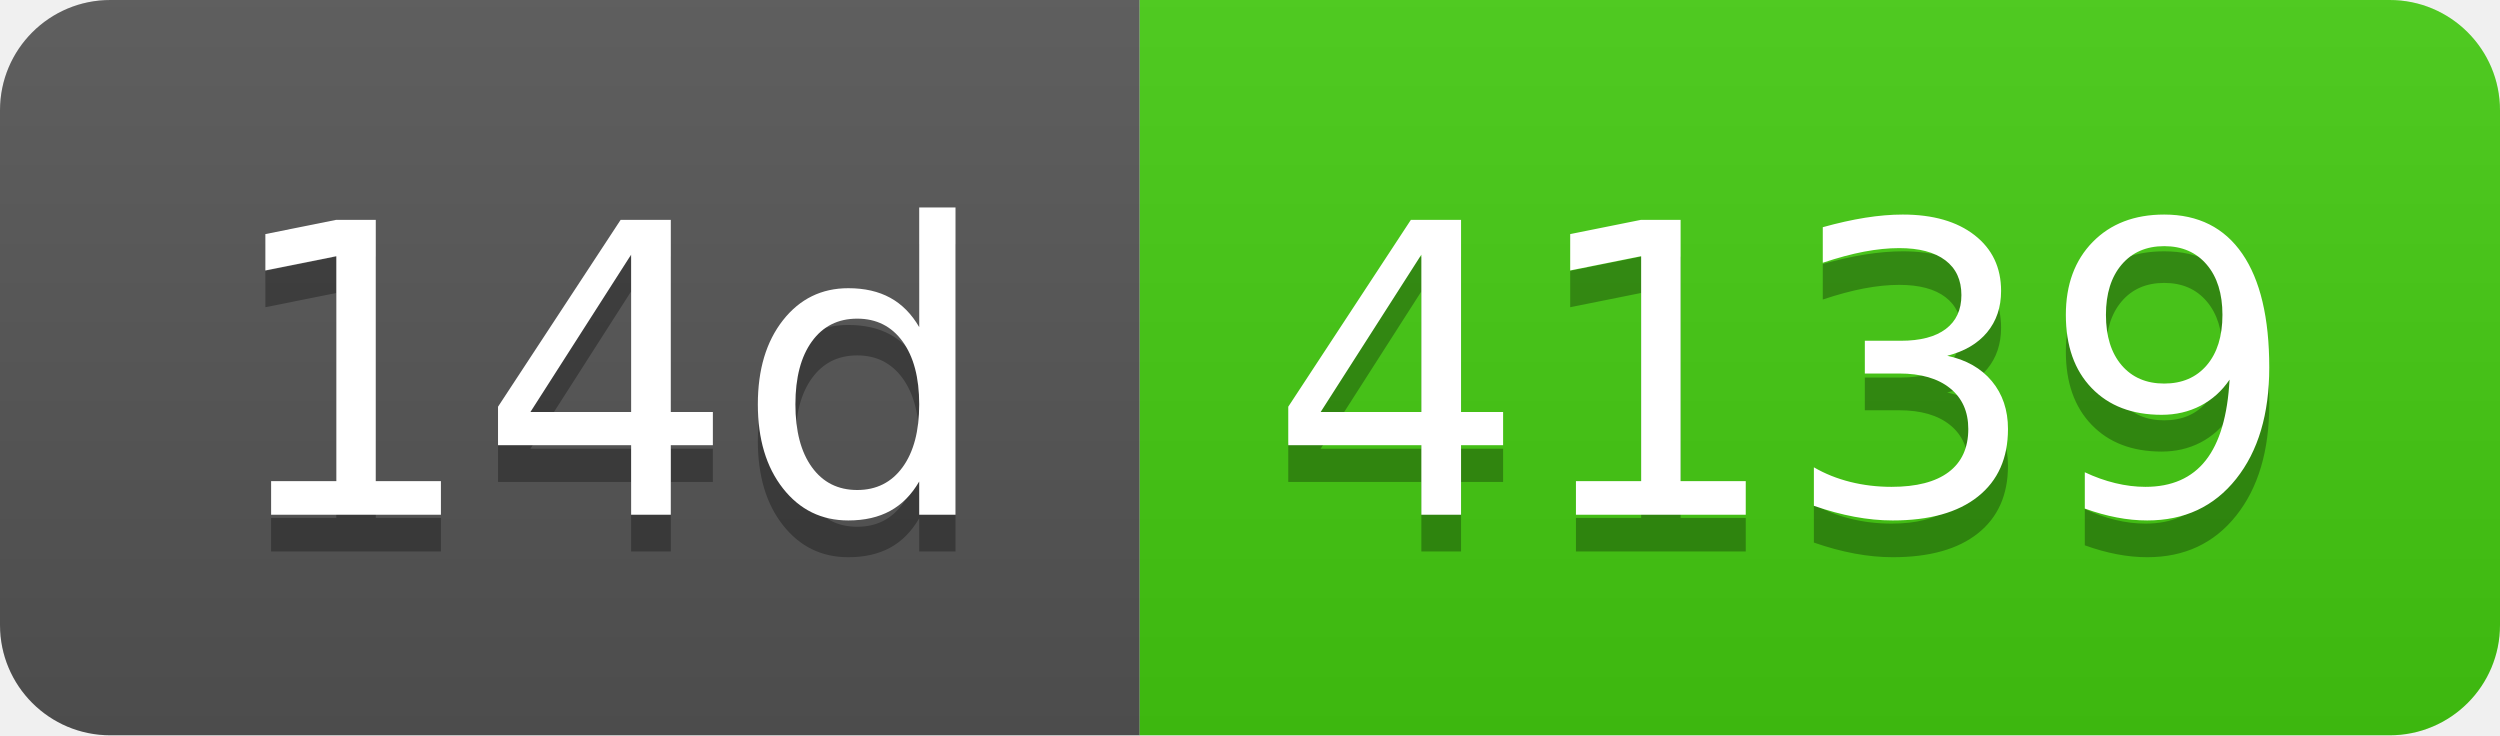
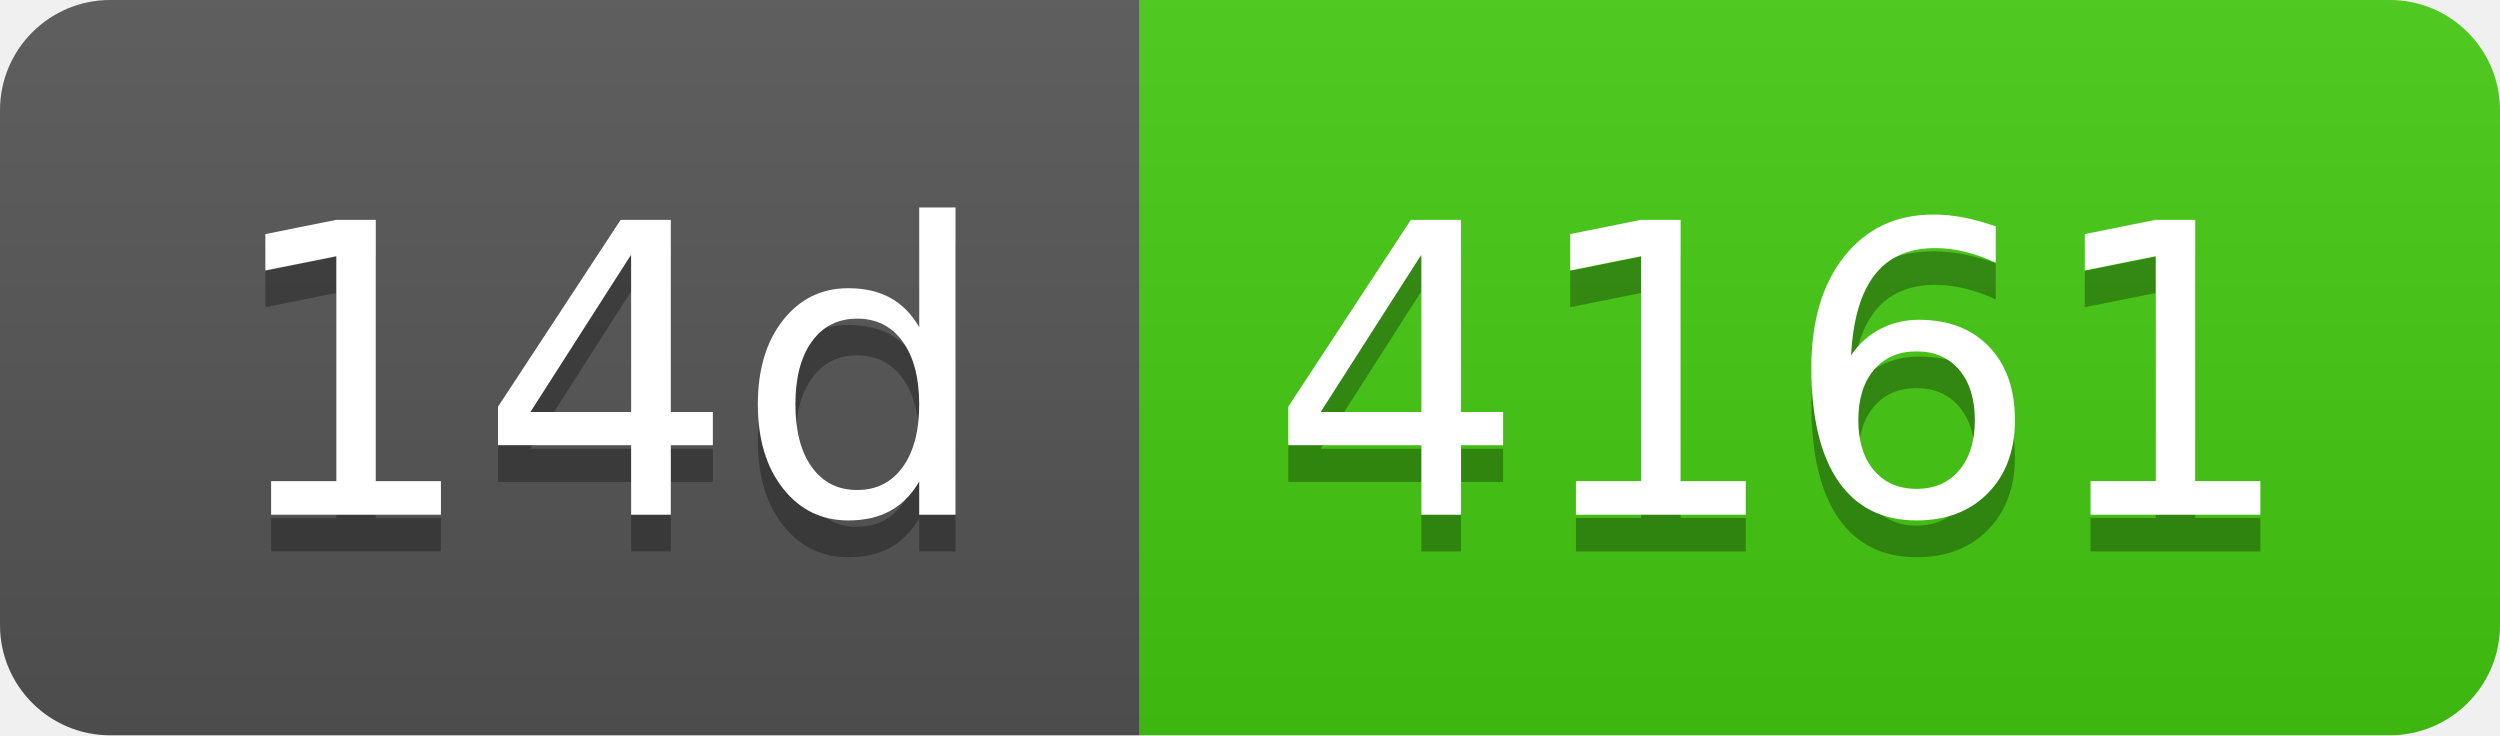
- <svg xmlns="http://www.w3.org/2000/svg" width="68" height="20" role="img" aria-label="14d: 4139">
+ <svg xmlns="http://www.w3.org/2000/svg" width="68" height="20" role="img" aria-label="14d: 4161">
  <linearGradient id="s" x2="0" y2="100%">
    <stop offset="0" stop-color="#bbb" stop-opacity=".1" />
    <stop offset="1" stop-opacity=".1" />
  </linearGradient>
  <clipPath id="r">
    <rect width="68" height="20" rx="3" fill="#fff" />
  </clipPath>
  <g clip-path="url(#r)">
    <rect width="31" height="20" fill="#555" />
    <rect x="31" width="37" height="20" fill="#4c1" />
    <rect width="68" height="20" fill="url(#s)" />
  </g>
  <g fill="#fff" text-anchor="middle" font-family="Verdana,Geneva,DejaVu Sans,sans-serif" text-rendering="geometricPrecision" font-size="110">
    <text aria-hidden="true" x="165" y="150" fill="#010101" fill-opacity=".3" transform="scale(.1)" textLength="210">14d</text>
    <text x="165" y="140" transform="scale(.1)" fill="#fff" textLength="210">14d</text>
-     <text aria-hidden="true" x="485" y="150" fill="#010101" fill-opacity=".3" transform="scale(.1)" textLength="270">4139</text>
-     <text x="485" y="140" transform="scale(.1)" fill="#fff" textLength="270">4139</text>
+     <text aria-hidden="true" x="485" y="150" fill="#010101" fill-opacity=".3" transform="scale(.1)" textLength="270">4161</text>
+     <text x="485" y="140" transform="scale(.1)" fill="#fff" textLength="270">4161</text>
  </g>
</svg>
